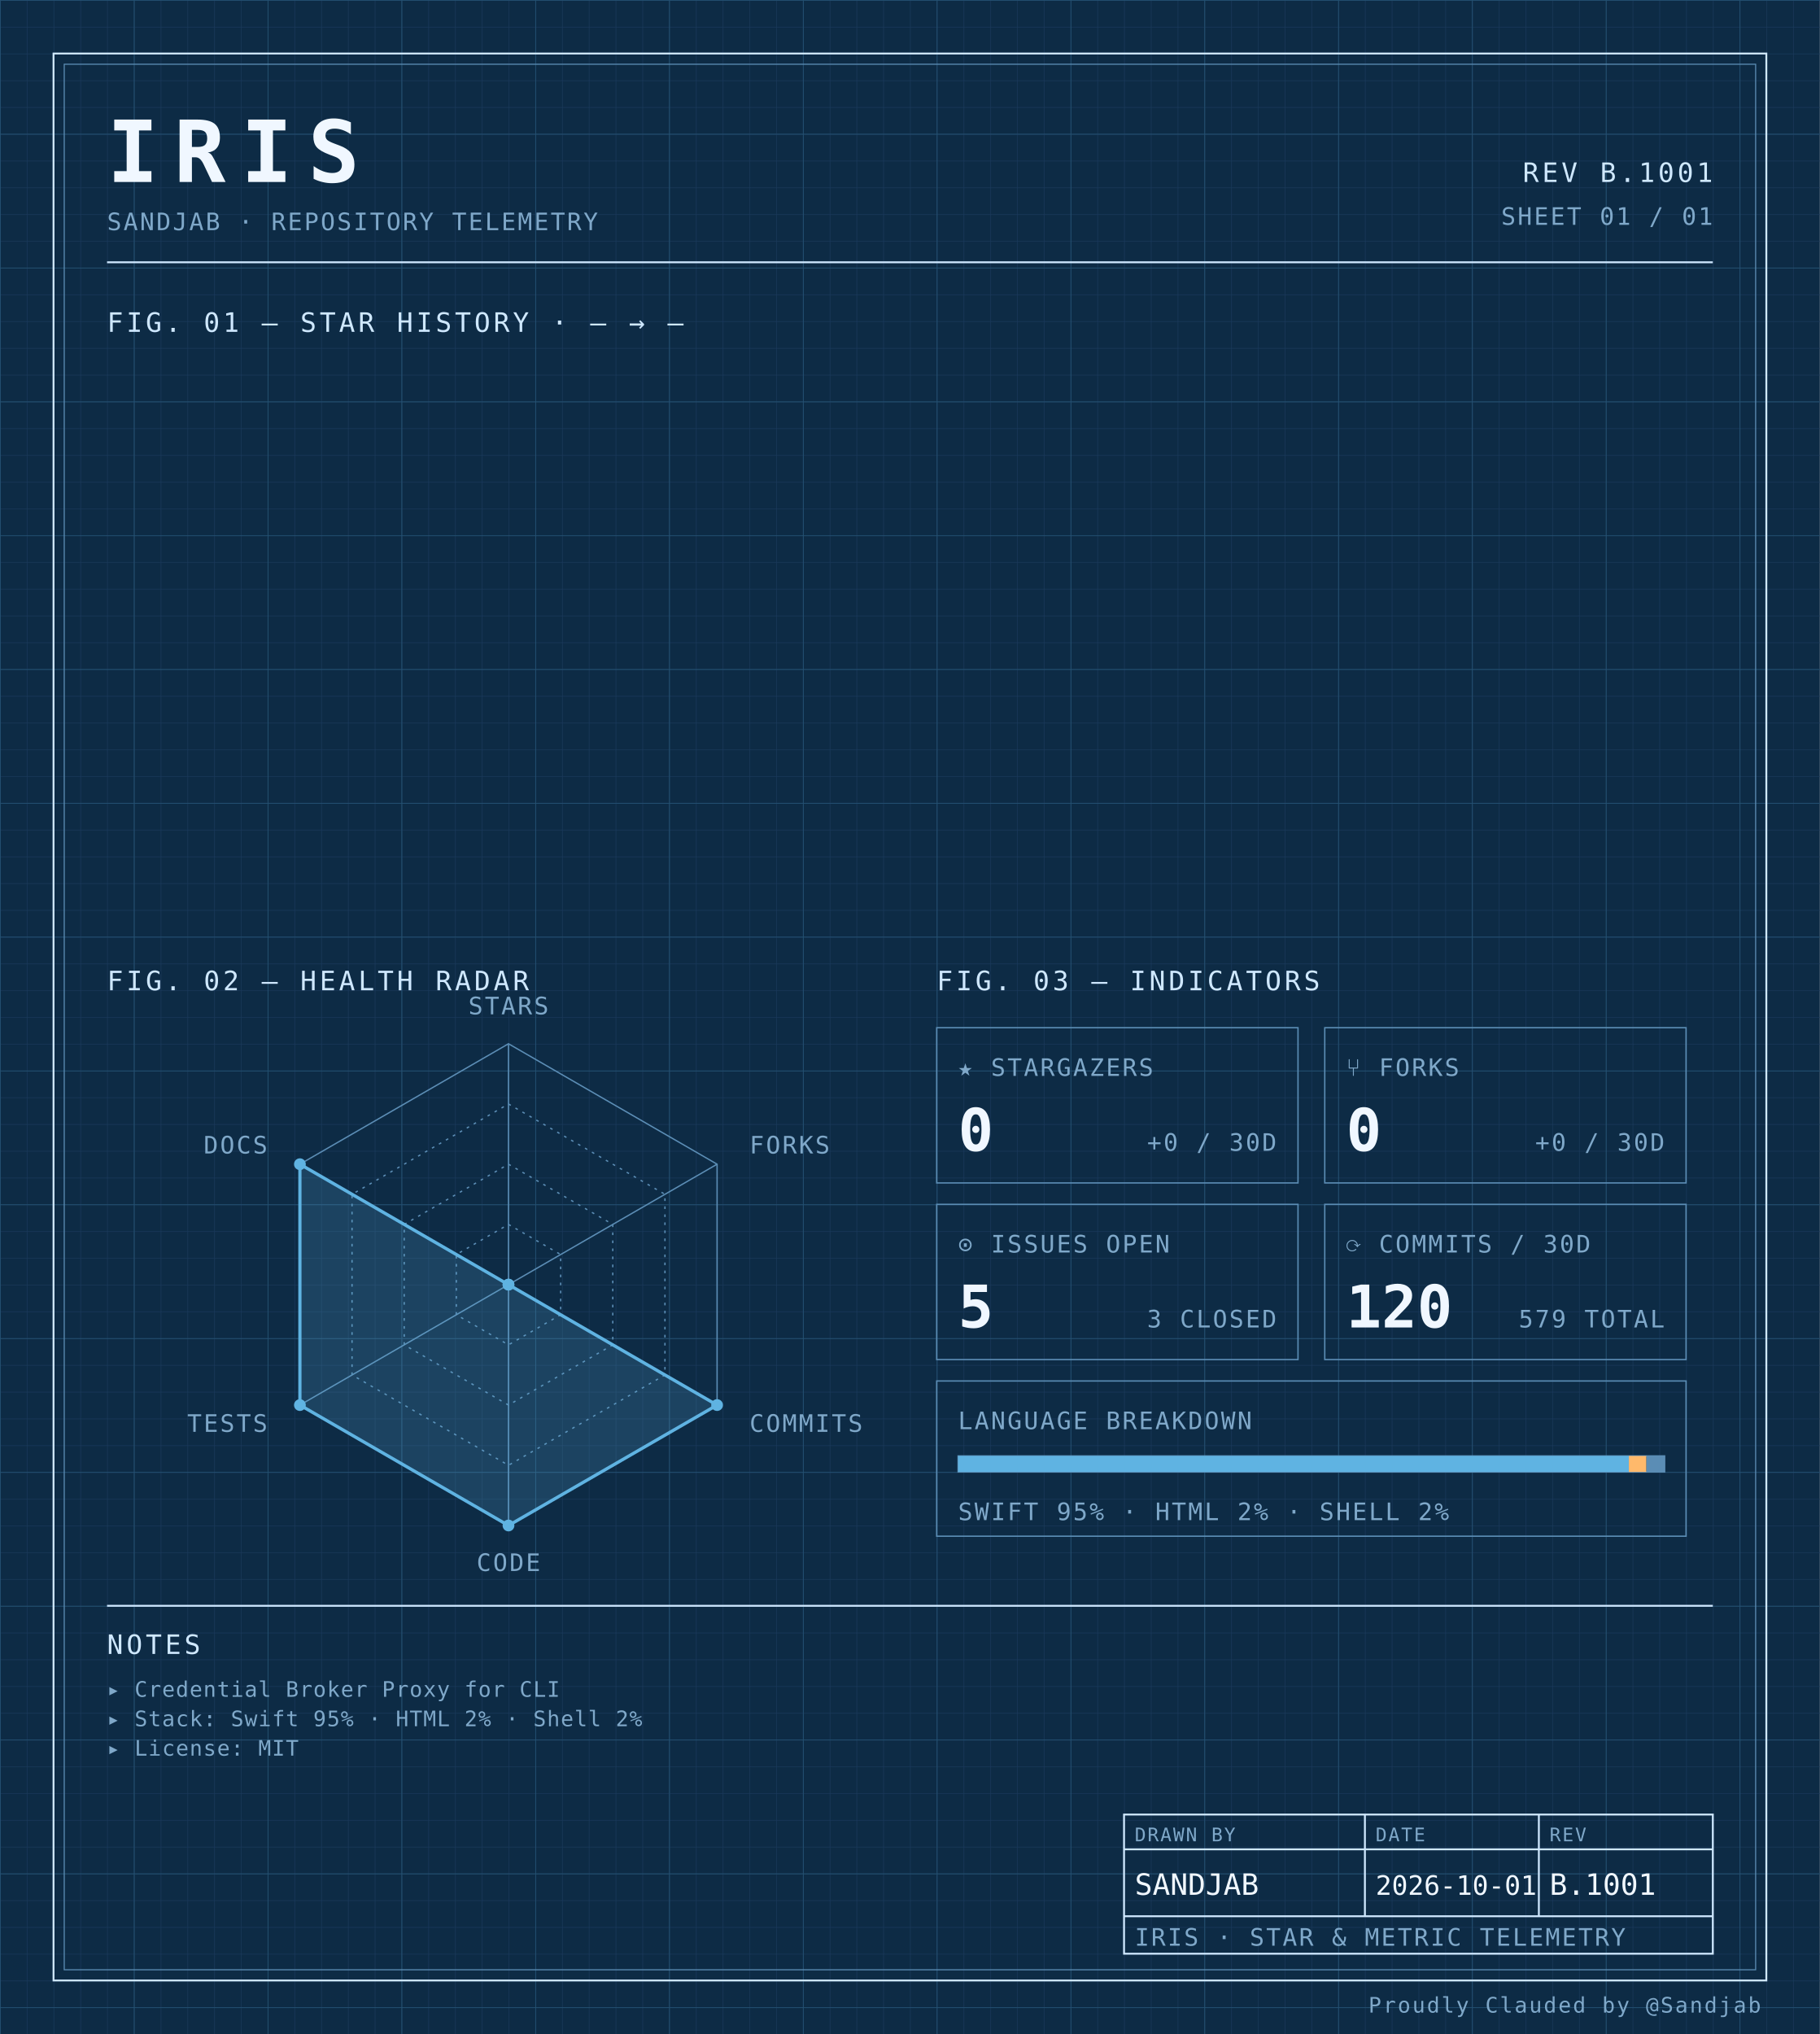
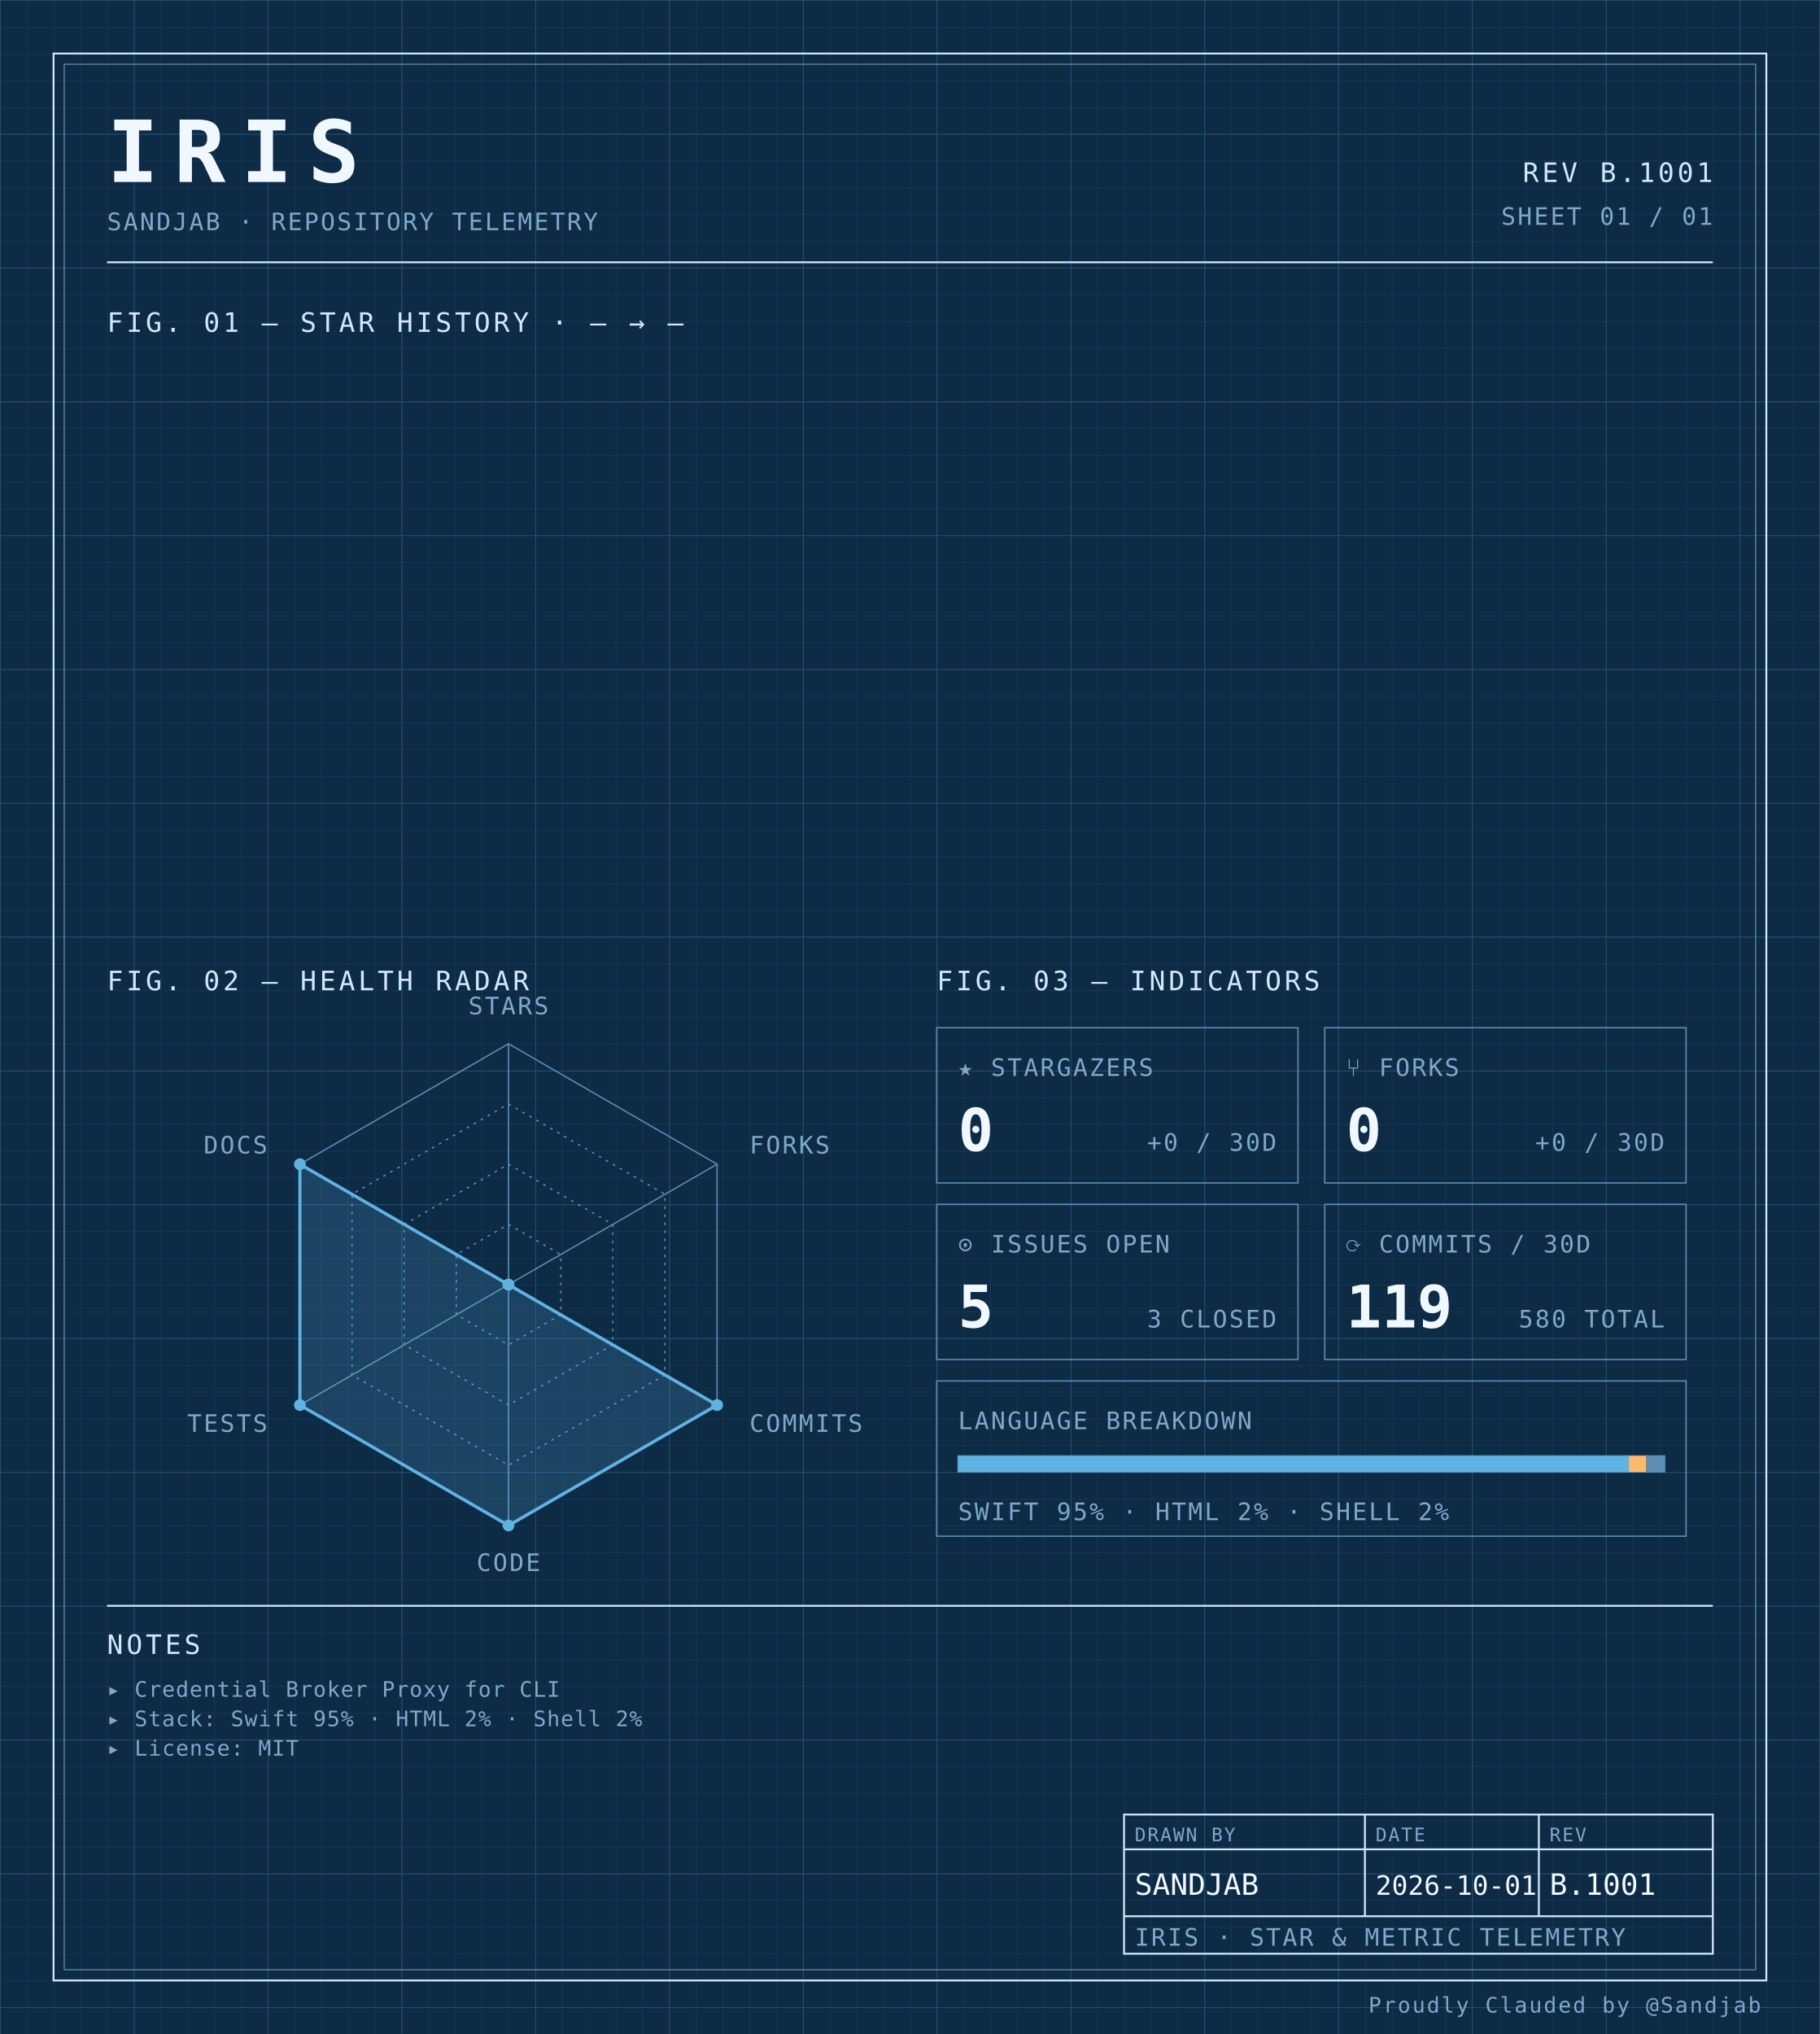
<svg xmlns="http://www.w3.org/2000/svg" width="100%" viewBox="0 0 680 760" role="img">
  <defs>
    <pattern id="grid-fine" width="10" height="10" patternUnits="userSpaceOnUse">
      <path d="M10 0H0V10" fill="none" stroke="#1a3a5c" stroke-width="0.4" />
    </pattern>
    <pattern id="grid-major" width="50" height="50" patternUnits="userSpaceOnUse">
      <path d="M50 0H0V50" fill="none" stroke="#245273" stroke-width="0.5" />
    </pattern>
  </defs>
  <rect x="0" y="0" width="680" height="760" fill="#0d2b45" />
  <rect x="0" y="0" width="680" height="760" fill="url(#grid-fine)" />
  <rect x="0" y="0" width="680" height="760" fill="url(#grid-major)" />
  <rect x="20" y="20" width="640" height="720" fill="none" stroke="#cfe8ff" stroke-width="0.7" />
  <rect x="24" y="24" width="632" height="712" fill="none" stroke="#5b8db5" stroke-width="0.4" />
  <text x="40" y="68" font-family="ui-monospace, 'SF Mono', 'JetBrains Mono', 'Cascadia Code', Consolas, monospace" font-size="32" font-weight="700" fill="#f0f7ff" text-anchor="start" letter-spacing="0.18em">IRIS</text>
  <text x="40" y="86" font-family="ui-monospace, 'SF Mono', 'JetBrains Mono', 'Cascadia Code', Consolas, monospace" font-size="9" font-weight="400" fill="#7fa8c9" text-anchor="start" letter-spacing="0.08em">SANDJAB · REPOSITORY TELEMETRY</text>
  <text x="640" y="68" font-family="ui-monospace, 'SF Mono', 'JetBrains Mono', 'Cascadia Code', Consolas, monospace" font-size="10" font-weight="400" fill="#cfe8ff" text-anchor="end" letter-spacing="0.12em">REV B.1001</text>
  <text x="640" y="84" font-family="ui-monospace, 'SF Mono', 'JetBrains Mono', 'Cascadia Code', Consolas, monospace" font-size="9" font-weight="400" fill="#7fa8c9" text-anchor="end" letter-spacing="0.08em">SHEET 01 / 01</text>
  <line x1="40" y1="98" x2="640" y2="98" stroke="#cfe8ff" stroke-width="0.7" />
  <text x="40" y="124" font-family="ui-monospace, 'SF Mono', 'JetBrains Mono', 'Cascadia Code', Consolas, monospace" font-size="10" font-weight="400" fill="#cfe8ff" text-anchor="start" letter-spacing="0.12em">FIG. 01 — STAR HISTORY · — → —</text>
  <text x="40" y="370" font-family="ui-monospace, 'SF Mono', 'JetBrains Mono', 'Cascadia Code', Consolas, monospace" font-size="10" font-weight="400" fill="#cfe8ff" text-anchor="start" letter-spacing="0.12em">FIG. 02 — HEALTH RADAR</text>
  <g transform="translate(190 480)">
    <polygon points="0.00,-90.00 77.94,-45.00 77.94,45.00 0.00,90.00 -77.94,45.00 -77.94,-45.00" fill="none" stroke="#5b8db5" stroke-width="0.5" />
    <polygon points="0.00,-67.50 58.46,-33.75 58.46,33.75 0.00,67.50 -58.46,33.75 -58.46,-33.75" fill="none" stroke="#5b8db5" stroke-width="0.5" stroke-dasharray="1,2" />
    <polygon points="0.00,-45.00 38.97,-22.50 38.97,22.50 0.00,45.00 -38.97,22.50 -38.97,-22.50" fill="none" stroke="#5b8db5" stroke-width="0.5" stroke-dasharray="1,2" />
    <polygon points="0.00,-22.50 19.49,-11.25 19.49,11.25 0.00,22.50 -19.49,11.25 -19.49,-11.25" fill="none" stroke="#5b8db5" stroke-width="0.5" stroke-dasharray="1,2" />
    <line x1="0" y1="0" x2="0.00" y2="-90.00" stroke="#5b8db5" stroke-width="0.5" />
    <line x1="0" y1="0" x2="77.94" y2="-45.00" stroke="#5b8db5" stroke-width="0.5" />
    <line x1="0" y1="0" x2="77.94" y2="45.00" stroke="#5b8db5" stroke-width="0.5" />
    <line x1="0" y1="0" x2="0.00" y2="90.00" stroke="#5b8db5" stroke-width="0.5" />
    <line x1="0" y1="0" x2="-77.94" y2="45.00" stroke="#5b8db5" stroke-width="0.5" />
    <line x1="0" y1="0" x2="-77.94" y2="-45.00" stroke="#5b8db5" stroke-width="0.5" />
    <polygon points="0.00,0.00 0.00,0.00 77.94,45.00 0.00,90.00 -77.94,45.00 -77.94,-45.00" fill="#5fb3e2" fill-opacity="0.18" stroke="#5fb3e2" stroke-width="1.2" />
    <circle cx="0.00" cy="0.00" r="2.2" fill="#5fb3e2" />
    <circle cx="0.00" cy="0.00" r="2.2" fill="#5fb3e2" />
    <circle cx="77.94" cy="45.00" r="2.2" fill="#5fb3e2" />
    <circle cx="0.00" cy="90.00" r="2.2" fill="#5fb3e2" />
    <circle cx="-77.94" cy="45.00" r="2.2" fill="#5fb3e2" />
    <circle cx="-77.94" cy="-45.00" r="2.2" fill="#5fb3e2" />
    <text x="6.3681633555662356e-15" y="-101" font-family="ui-monospace, 'SF Mono', 'JetBrains Mono', 'Cascadia Code', Consolas, monospace" font-size="9" font-weight="400" fill="#7fa8c9" text-anchor="middle" letter-spacing="0.08em">STARS</text>
    <text x="90.067" y="-49" font-family="ui-monospace, 'SF Mono', 'JetBrains Mono', 'Cascadia Code', Consolas, monospace" font-size="9" font-weight="400" fill="#7fa8c9" text-anchor="start" letter-spacing="0.08em">FORKS</text>
    <text x="90.067" y="55" font-family="ui-monospace, 'SF Mono', 'JetBrains Mono', 'Cascadia Code', Consolas, monospace" font-size="9" font-weight="400" fill="#7fa8c9" text-anchor="start" letter-spacing="0.08em">COMMITS</text>
    <text x="6.3681633555662356e-15" y="107" font-family="ui-monospace, 'SF Mono', 'JetBrains Mono', 'Cascadia Code', Consolas, monospace" font-size="9" font-weight="400" fill="#7fa8c9" text-anchor="middle" letter-spacing="0.08em">CODE</text>
    <text x="-90.067" y="55" font-family="ui-monospace, 'SF Mono', 'JetBrains Mono', 'Cascadia Code', Consolas, monospace" font-size="9" font-weight="400" fill="#7fa8c9" text-anchor="end" letter-spacing="0.08em">TESTS</text>
    <text x="-90.067" y="-49" font-family="ui-monospace, 'SF Mono', 'JetBrains Mono', 'Cascadia Code', Consolas, monospace" font-size="9" font-weight="400" fill="#7fa8c9" text-anchor="end" letter-spacing="0.08em">DOCS</text>
  </g>
  <text x="350" y="370" font-family="ui-monospace, 'SF Mono', 'JetBrains Mono', 'Cascadia Code', Consolas, monospace" font-size="10" font-weight="400" fill="#cfe8ff" text-anchor="start" letter-spacing="0.12em">FIG. 03 — INDICATORS</text>
  <rect x="350" y="384" width="135" height="58" fill="none" stroke="#5b8db5" stroke-width="0.5" />
  <text x="358" y="402" font-family="ui-monospace, 'SF Mono', 'JetBrains Mono', 'Cascadia Code', Consolas, monospace" font-size="9" font-weight="400" fill="#7fa8c9" text-anchor="start" letter-spacing="0.08em">★ STARGAZERS</text>
  <text x="358" y="430" font-family="ui-monospace, 'SF Mono', 'JetBrains Mono', 'Cascadia Code', Consolas, monospace" font-size="22" font-weight="700" fill="#f0f7ff" text-anchor="start" letter-spacing="normal">0</text>
  <text x="477" y="430" font-family="ui-monospace, 'SF Mono', 'JetBrains Mono', 'Cascadia Code', Consolas, monospace" font-size="9" font-weight="400" fill="#7fa8c9" text-anchor="end" letter-spacing="0.08em">+0 / 30D</text>
  <rect x="495" y="384" width="135" height="58" fill="none" stroke="#5b8db5" stroke-width="0.5" />
  <text x="503" y="402" font-family="ui-monospace, 'SF Mono', 'JetBrains Mono', 'Cascadia Code', Consolas, monospace" font-size="9" font-weight="400" fill="#7fa8c9" text-anchor="start" letter-spacing="0.08em">⑂ FORKS</text>
  <text x="503" y="430" font-family="ui-monospace, 'SF Mono', 'JetBrains Mono', 'Cascadia Code', Consolas, monospace" font-size="22" font-weight="700" fill="#f0f7ff" text-anchor="start" letter-spacing="normal">0</text>
  <text x="622" y="430" font-family="ui-monospace, 'SF Mono', 'JetBrains Mono', 'Cascadia Code', Consolas, monospace" font-size="9" font-weight="400" fill="#7fa8c9" text-anchor="end" letter-spacing="0.08em">+0 / 30D</text>
  <rect x="350" y="450" width="135" height="58" fill="none" stroke="#5b8db5" stroke-width="0.5" />
  <text x="358" y="468" font-family="ui-monospace, 'SF Mono', 'JetBrains Mono', 'Cascadia Code', Consolas, monospace" font-size="9" font-weight="400" fill="#7fa8c9" text-anchor="start" letter-spacing="0.08em">⊙ ISSUES OPEN</text>
  <text x="358" y="496" font-family="ui-monospace, 'SF Mono', 'JetBrains Mono', 'Cascadia Code', Consolas, monospace" font-size="22" font-weight="700" fill="#f0f7ff" text-anchor="start" letter-spacing="normal">5</text>
  <text x="477" y="496" font-family="ui-monospace, 'SF Mono', 'JetBrains Mono', 'Cascadia Code', Consolas, monospace" font-size="9" font-weight="400" fill="#7fa8c9" text-anchor="end" letter-spacing="0.08em">3 CLOSED</text>
  <rect x="495" y="450" width="135" height="58" fill="none" stroke="#5b8db5" stroke-width="0.5" />
  <text x="503" y="468" font-family="ui-monospace, 'SF Mono', 'JetBrains Mono', 'Cascadia Code', Consolas, monospace" font-size="9" font-weight="400" fill="#7fa8c9" text-anchor="start" letter-spacing="0.08em">⟳ COMMITS / 30D</text>
-   <text x="503" y="496" font-family="ui-monospace, 'SF Mono', 'JetBrains Mono', 'Cascadia Code', Consolas, monospace" font-size="22" font-weight="700" fill="#f0f7ff" text-anchor="start" letter-spacing="normal">120</text>
-   <text x="622" y="496" font-family="ui-monospace, 'SF Mono', 'JetBrains Mono', 'Cascadia Code', Consolas, monospace" font-size="9" font-weight="400" fill="#7fa8c9" text-anchor="end" letter-spacing="0.08em">579 TOTAL</text>
+   <text x="503" y="496" font-family="ui-monospace, 'SF Mono', 'JetBrains Mono', 'Cascadia Code', Consolas, monospace" font-size="22" font-weight="700" fill="#f0f7ff" text-anchor="start" letter-spacing="normal">119</text>
+   <text x="622" y="496" font-family="ui-monospace, 'SF Mono', 'JetBrains Mono', 'Cascadia Code', Consolas, monospace" font-size="9" font-weight="400" fill="#7fa8c9" text-anchor="end" letter-spacing="0.08em">580 TOTAL</text>
  <rect x="350" y="516" width="280" height="58" fill="none" stroke="#5b8db5" stroke-width="0.5" />
  <text x="358" y="534" font-family="ui-monospace, 'SF Mono', 'JetBrains Mono', 'Cascadia Code', Consolas, monospace" font-size="9" font-weight="400" fill="#7fa8c9" text-anchor="start" letter-spacing="0.08em">LANGUAGE BREAKDOWN</text>
  <rect x="358" y="544" width="264" height="6" fill="none" stroke="#5b8db5" stroke-width="0.5" />
  <rect x="358" y="544" width="250.62" height="6" fill="#5fb3e2" />
  <rect x="608.623" y="544" width="6.57" height="6" fill="#ffb96b" />
  <rect x="615.192" y="544" width="6.81" height="6" fill="#5b8db5" />
  <text x="358" y="568" font-family="ui-monospace, 'SF Mono', 'JetBrains Mono', 'Cascadia Code', Consolas, monospace" font-size="9" font-weight="400" fill="#7fa8c9" text-anchor="start" letter-spacing="0.08em">SWIFT 95% · HTML 2% · SHELL 2%</text>
  <line x1="40" y1="600" x2="640" y2="600" stroke="#cfe8ff" stroke-width="0.7" />
  <text x="40" y="618" font-family="ui-monospace, 'SF Mono', 'JetBrains Mono', 'Cascadia Code', Consolas, monospace" font-size="10" font-weight="400" fill="#cfe8ff" text-anchor="start" letter-spacing="0.12em">NOTES</text>
  <text x="40" y="634" font-family="ui-monospace, 'SF Mono', 'JetBrains Mono', 'Cascadia Code', Consolas, monospace" font-size="8" font-weight="400" fill="#7fa8c9" text-anchor="start" letter-spacing="0.04em">▸ Credential Broker Proxy for CLI</text>
  <text x="40" y="645" font-family="ui-monospace, 'SF Mono', 'JetBrains Mono', 'Cascadia Code', Consolas, monospace" font-size="8" font-weight="400" fill="#7fa8c9" text-anchor="start" letter-spacing="0.04em">▸ Stack: Swift 95% · HTML 2% · Shell 2%</text>
  <text x="40" y="656" font-family="ui-monospace, 'SF Mono', 'JetBrains Mono', 'Cascadia Code', Consolas, monospace" font-size="8" font-weight="400" fill="#7fa8c9" text-anchor="start" letter-spacing="0.04em">▸ License: MIT</text>
  <rect x="420" y="678" width="220" height="52" fill="none" stroke="#cfe8ff" stroke-width="0.7" />
  <line x1="420" y1="691" x2="640" y2="691" stroke="#cfe8ff" stroke-width="0.7" />
  <line x1="420" y1="716" x2="640" y2="716" stroke="#cfe8ff" stroke-width="0.7" />
  <line x1="510" y1="678" x2="510" y2="716" stroke="#cfe8ff" stroke-width="0.7" />
  <line x1="575" y1="678" x2="575" y2="716" stroke="#cfe8ff" stroke-width="0.7" />
  <text x="424" y="688" font-family="ui-monospace, 'SF Mono', 'JetBrains Mono', 'Cascadia Code', Consolas, monospace" font-size="7" font-weight="400" fill="#7fa8c9" text-anchor="start" letter-spacing="0.08em">DRAWN BY</text>
  <text x="514" y="688" font-family="ui-monospace, 'SF Mono', 'JetBrains Mono', 'Cascadia Code', Consolas, monospace" font-size="7" font-weight="400" fill="#7fa8c9" text-anchor="start" letter-spacing="0.08em">DATE</text>
  <text x="579" y="688" font-family="ui-monospace, 'SF Mono', 'JetBrains Mono', 'Cascadia Code', Consolas, monospace" font-size="7" font-weight="400" fill="#7fa8c9" text-anchor="start" letter-spacing="0.08em">REV</text>
  <text x="424" y="708" font-family="ui-monospace, 'SF Mono', 'JetBrains Mono', 'Cascadia Code', Consolas, monospace" font-size="11" font-weight="400" fill="#f0f7ff" text-anchor="start" letter-spacing="normal">SANDJAB</text>
  <text x="514" y="708" font-family="ui-monospace, 'SF Mono', 'JetBrains Mono', 'Cascadia Code', Consolas, monospace" font-size="10" font-weight="400" fill="#f0f7ff" text-anchor="start" letter-spacing="normal">2026-10-01</text>
  <text x="579" y="708" font-family="ui-monospace, 'SF Mono', 'JetBrains Mono', 'Cascadia Code', Consolas, monospace" font-size="11" font-weight="400" fill="#f0f7ff" text-anchor="start" letter-spacing="normal">B.1001</text>
  <text x="424" y="727" font-family="ui-monospace, 'SF Mono', 'JetBrains Mono', 'Cascadia Code', Consolas, monospace" font-size="9" font-weight="400" fill="#7fa8c9" text-anchor="start" letter-spacing="0.08em">IRIS · STAR &amp; METRIC TELEMETRY</text>
  <text x="658" y="752" font-family="ui-monospace, 'SF Mono', 'JetBrains Mono', 'Cascadia Code', Consolas, monospace" font-size="8" font-weight="400" fill="#7fa8c9" text-anchor="end" letter-spacing="0.08em">Proudly Clauded by @Sandjab</text>
</svg>
